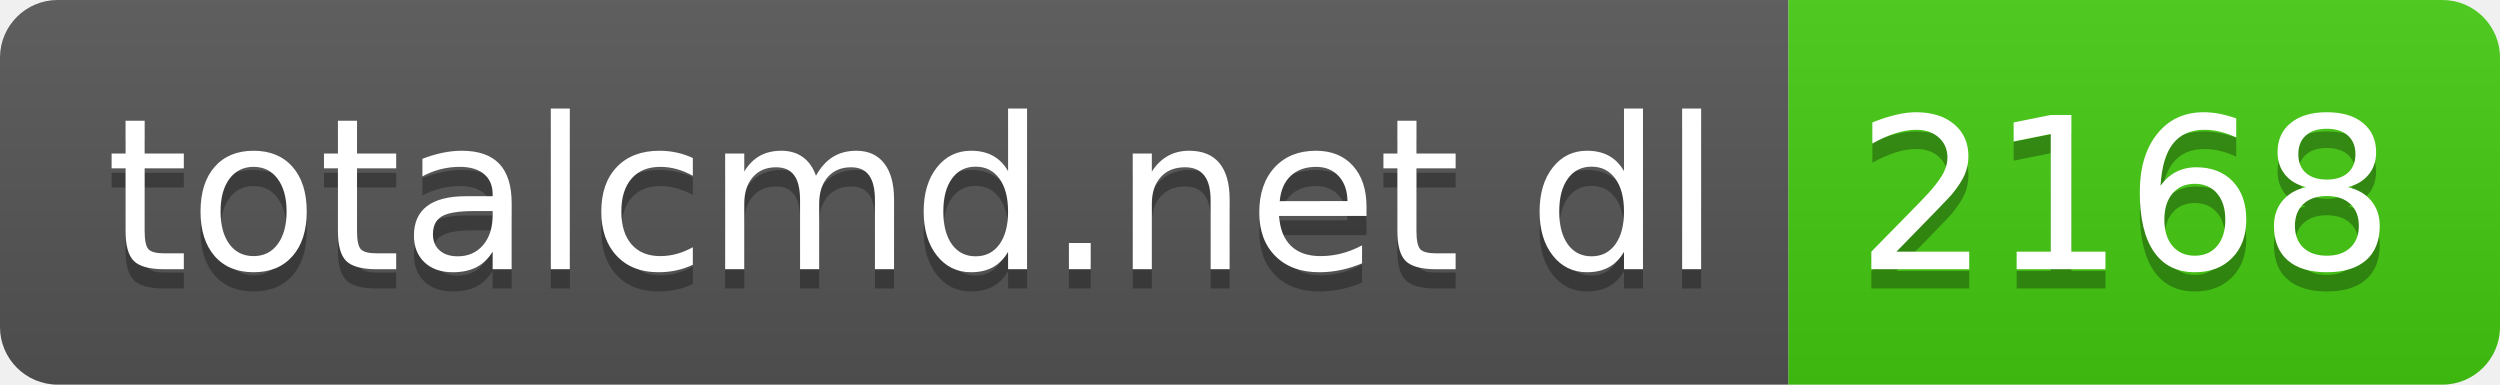
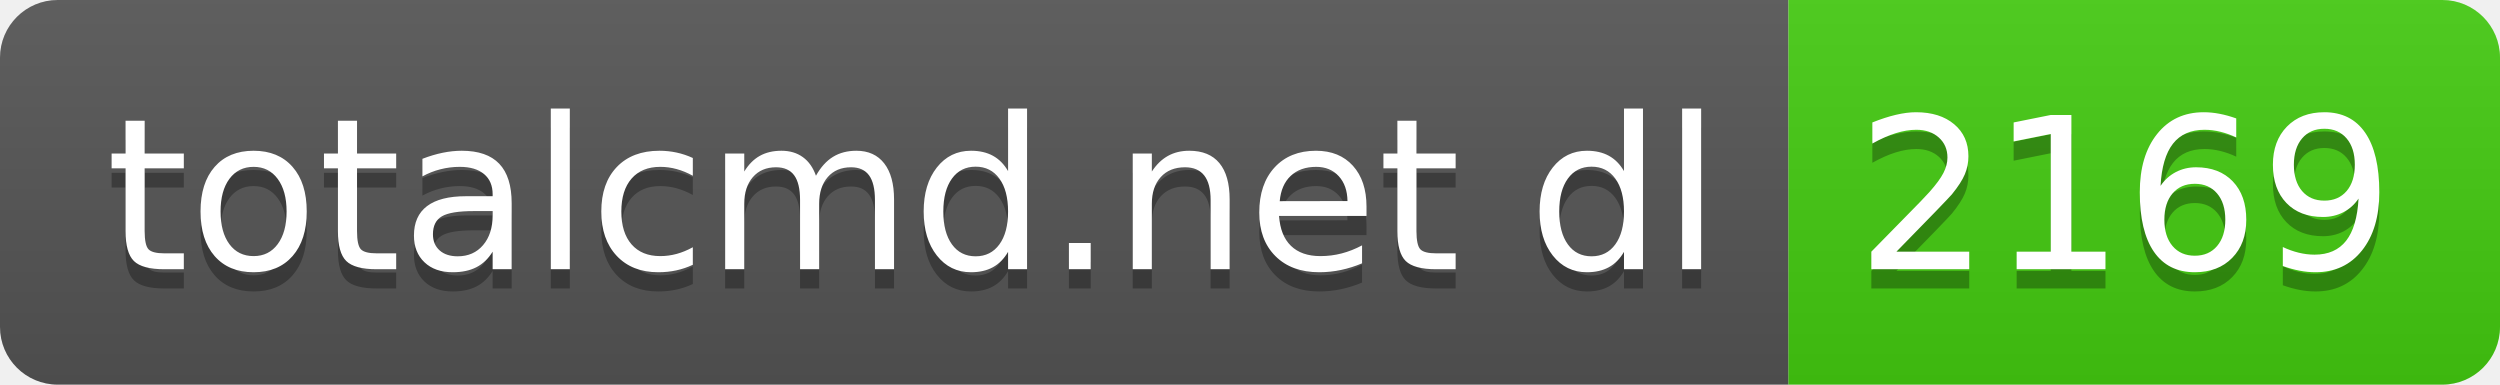
- <svg xmlns="http://www.w3.org/2000/svg" width="130" height="20" role="img" aria-label="totalcmd.net dl: 2168">
+ <svg xmlns="http://www.w3.org/2000/svg" width="130" height="20" role="img" aria-label="totalcmd.net dl: 2169">
  <linearGradient id="s" x2="0" y2="100%">
    <stop offset="0" stop-color="#bbb" stop-opacity=".1" />
    <stop offset="1" stop-opacity=".1" />
  </linearGradient>
  <clipPath id="r">
    <rect width="130" height="20" rx="3" fill="#fff" />
  </clipPath>
  <g clip-path="url(#r)">
    <rect width="93" height="20" fill="#555" />
    <rect x="93" width="37" height="20" fill="#4c1" />
    <rect width="130" height="20" fill="url(#s)" />
  </g>
  <g fill="#fff" text-anchor="middle" font-family="Verdana,Geneva,DejaVu Sans,sans-serif" text-rendering="geometricPrecision" font-size="110">
    <text aria-hidden="true" x="475" y="150" fill="#010101" fill-opacity=".3" transform="scale(.1)" textLength="830">totalcmd.net dl</text>
    <text x="475" y="140" transform="scale(.1)" fill="#fff" textLength="830">totalcmd.net dl</text>
-     <text aria-hidden="true" x="1105" y="150" fill="#010101" fill-opacity=".3" transform="scale(.1)" textLength="270">2168</text>
-     <text x="1105" y="140" transform="scale(.1)" fill="#fff" textLength="270">2168</text>
+     <text aria-hidden="true" x="1105" y="150" fill="#010101" fill-opacity=".3" transform="scale(.1)" textLength="270">2169</text>
+     <text x="1105" y="140" transform="scale(.1)" fill="#fff" textLength="270">2169</text>
  </g>
</svg>
